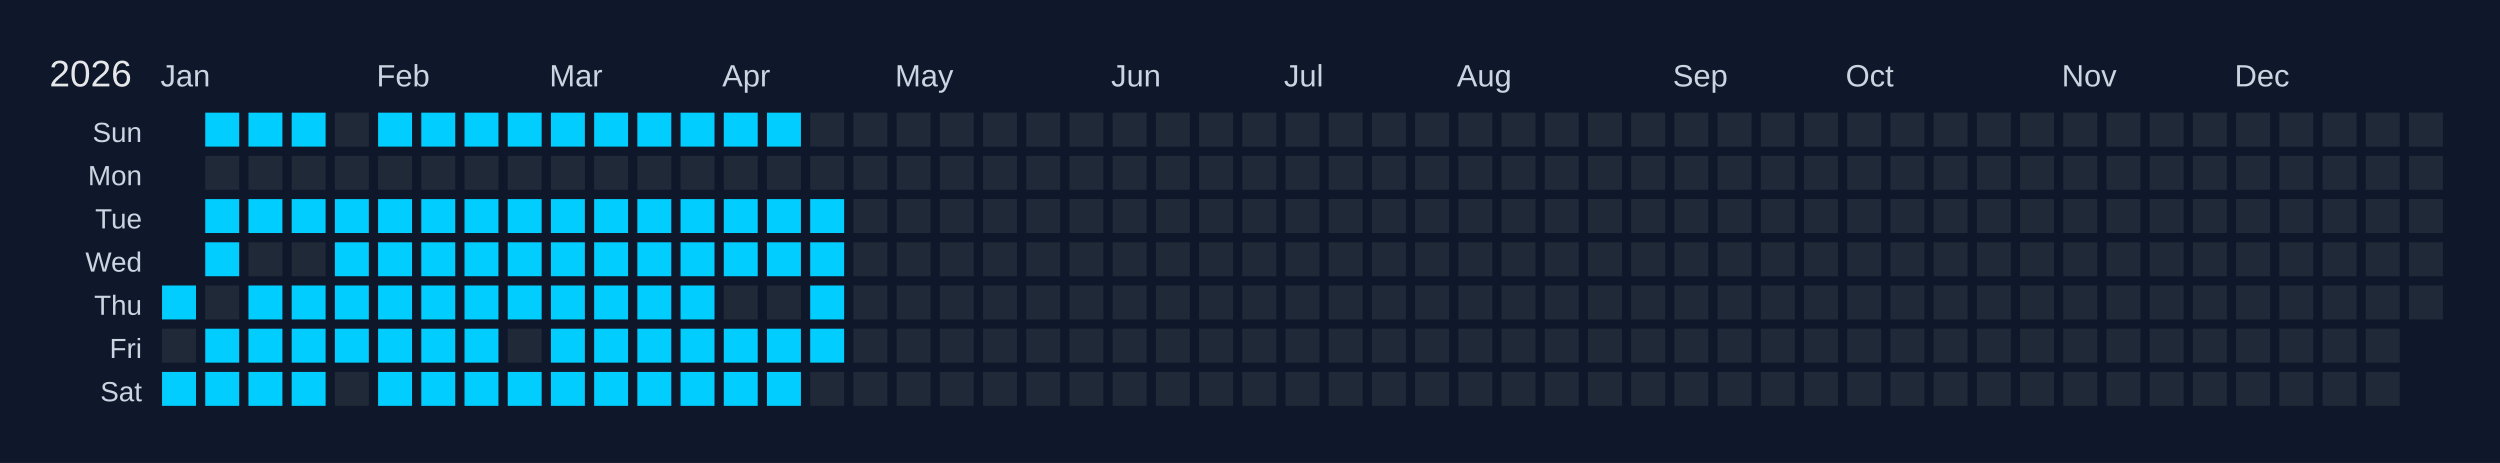
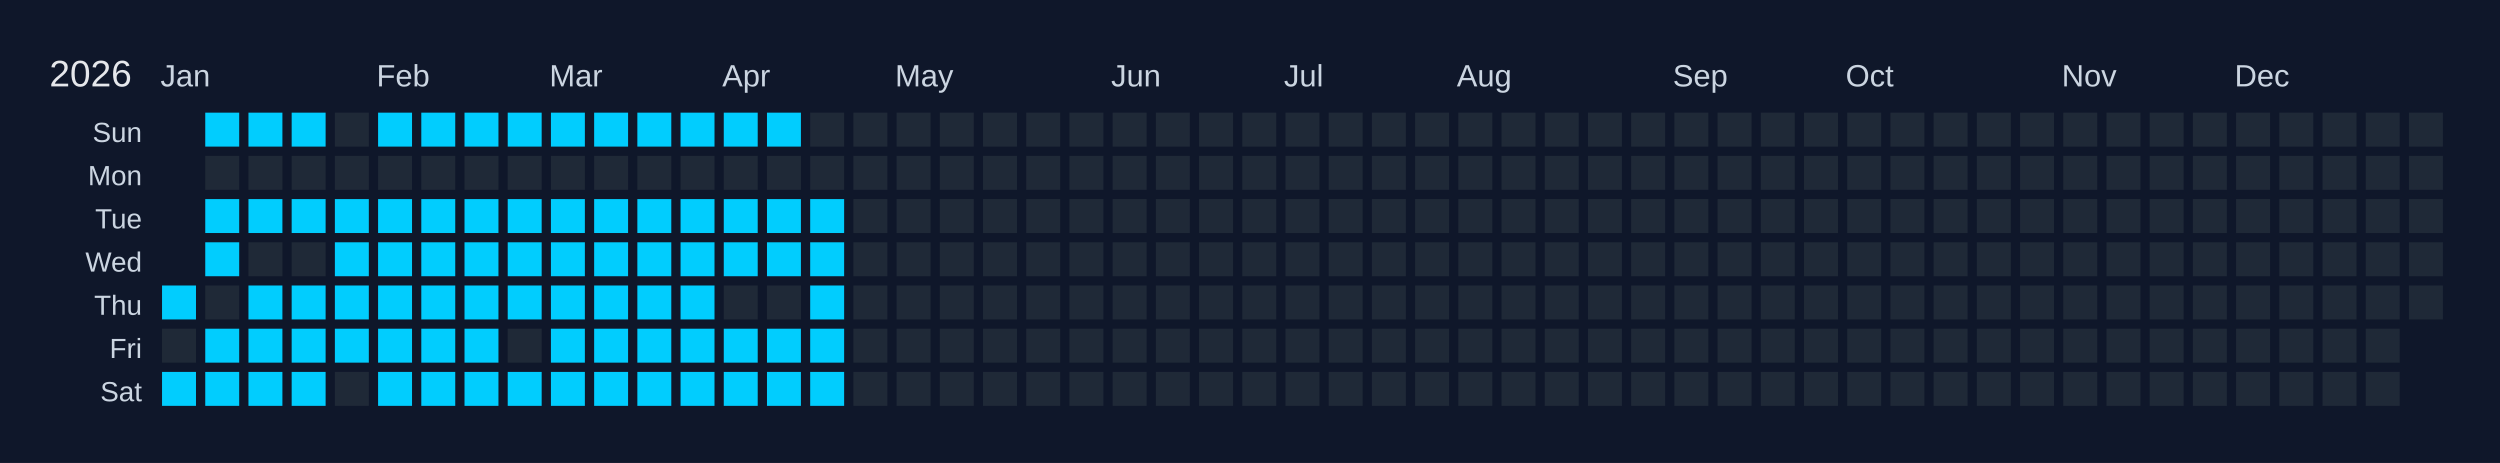
<svg xmlns="http://www.w3.org/2000/svg" width="810" height="150" viewBox="0 0 810 150">
  <rect width="810" height="150" fill="#0f172a" />
  <text x="16" y="28" font-size="12" fill="#e5e7eb" font-family="Arial, sans-serif">2026</text>
  <text x="52" y="28" font-size="10" fill="#cbd5e1" font-family="Arial, sans-serif">Jan</text>
  <text x="122" y="28" font-size="10" fill="#cbd5e1" font-family="Arial, sans-serif">Feb</text>
  <text x="178" y="28" font-size="10" fill="#cbd5e1" font-family="Arial, sans-serif">Mar</text>
  <text x="234" y="28" font-size="10" fill="#cbd5e1" font-family="Arial, sans-serif">Apr</text>
  <text x="290" y="28" font-size="10" fill="#cbd5e1" font-family="Arial, sans-serif">May</text>
  <text x="360" y="28" font-size="10" fill="#cbd5e1" font-family="Arial, sans-serif">Jun</text>
  <text x="416" y="28" font-size="10" fill="#cbd5e1" font-family="Arial, sans-serif">Jul</text>
  <text x="472" y="28" font-size="10" fill="#cbd5e1" font-family="Arial, sans-serif">Aug</text>
  <text x="542" y="28" font-size="10" fill="#cbd5e1" font-family="Arial, sans-serif">Sep</text>
  <text x="598" y="28" font-size="10" fill="#cbd5e1" font-family="Arial, sans-serif">Oct</text>
  <text x="668" y="28" font-size="10" fill="#cbd5e1" font-family="Arial, sans-serif">Nov</text>
  <text x="724" y="28" font-size="10" fill="#cbd5e1" font-family="Arial, sans-serif">Dec</text>
  <text x="46" y="46" font-size="9" fill="#cbd5e1" font-family="Arial, sans-serif" text-anchor="end">Sun</text>
  <text x="46" y="60" font-size="9" fill="#cbd5e1" font-family="Arial, sans-serif" text-anchor="end">Mon</text>
  <text x="46" y="74" font-size="9" fill="#cbd5e1" font-family="Arial, sans-serif" text-anchor="end">Tue</text>
  <text x="46" y="88" font-size="9" fill="#cbd5e1" font-family="Arial, sans-serif" text-anchor="end">Wed</text>
  <text x="46" y="102" font-size="9" fill="#cbd5e1" font-family="Arial, sans-serif" text-anchor="end">Thu</text>
  <text x="46" y="116" font-size="9" fill="#cbd5e1" font-family="Arial, sans-serif" text-anchor="end">Fri</text>
  <text x="46" y="130" font-size="9" fill="#cbd5e1" font-family="Arial, sans-serif" text-anchor="end">Sat</text>
  <g transform="translate(52,36)">
    <rect x="0" y="0" width="12" height="12" fill="#0f172a" stroke="#0f172a" stroke-width="1" />
    <rect x="0" y="14" width="12" height="12" fill="#0f172a" stroke="#0f172a" stroke-width="1" />
    <rect x="0" y="28" width="12" height="12" fill="#0f172a" stroke="#0f172a" stroke-width="1" />
    <rect x="0" y="42" width="12" height="12" fill="#0f172a" stroke="#0f172a" stroke-width="1" />
    <rect x="0" y="56" width="12" height="12" fill="#01cdfe" stroke="#0f172a" stroke-width="1" data-date="2026-01-01" />
    <rect x="0" y="70" width="12" height="12" fill="#1f2937" stroke="#0f172a" stroke-width="1" data-date="2026-01-02" />
    <rect x="0" y="84" width="12" height="12" fill="#01cdfe" stroke="#0f172a" stroke-width="1" data-date="2026-01-03" />
    <rect x="14" y="0" width="12" height="12" fill="#01cdfe" stroke="#0f172a" stroke-width="1" data-date="2026-01-04" />
    <rect x="14" y="14" width="12" height="12" fill="#1f2937" stroke="#0f172a" stroke-width="1" data-date="2026-01-05" />
    <rect x="14" y="28" width="12" height="12" fill="#01cdfe" stroke="#0f172a" stroke-width="1" data-date="2026-01-06" />
    <rect x="14" y="42" width="12" height="12" fill="#01cdfe" stroke="#0f172a" stroke-width="1" data-date="2026-01-07" />
    <rect x="14" y="56" width="12" height="12" fill="#1f2937" stroke="#0f172a" stroke-width="1" data-date="2026-01-08" />
    <rect x="14" y="70" width="12" height="12" fill="#01cdfe" stroke="#0f172a" stroke-width="1" data-date="2026-01-09" />
    <rect x="14" y="84" width="12" height="12" fill="#01cdfe" stroke="#0f172a" stroke-width="1" data-date="2026-01-10" />
    <rect x="28" y="0" width="12" height="12" fill="#01cdfe" stroke="#0f172a" stroke-width="1" data-date="2026-01-11" />
    <rect x="28" y="14" width="12" height="12" fill="#1f2937" stroke="#0f172a" stroke-width="1" data-date="2026-01-12" />
    <rect x="28" y="28" width="12" height="12" fill="#01cdfe" stroke="#0f172a" stroke-width="1" data-date="2026-01-13" />
    <rect x="28" y="42" width="12" height="12" fill="#1f2937" stroke="#0f172a" stroke-width="1" data-date="2026-01-14" />
    <rect x="28" y="56" width="12" height="12" fill="#01cdfe" stroke="#0f172a" stroke-width="1" data-date="2026-01-15" />
    <rect x="28" y="70" width="12" height="12" fill="#01cdfe" stroke="#0f172a" stroke-width="1" data-date="2026-01-16" />
    <rect x="28" y="84" width="12" height="12" fill="#01cdfe" stroke="#0f172a" stroke-width="1" data-date="2026-01-17" />
    <rect x="42" y="0" width="12" height="12" fill="#01cdfe" stroke="#0f172a" stroke-width="1" data-date="2026-01-18" />
    <rect x="42" y="14" width="12" height="12" fill="#1f2937" stroke="#0f172a" stroke-width="1" data-date="2026-01-19" />
    <rect x="42" y="28" width="12" height="12" fill="#01cdfe" stroke="#0f172a" stroke-width="1" data-date="2026-01-20" />
    <rect x="42" y="42" width="12" height="12" fill="#1f2937" stroke="#0f172a" stroke-width="1" data-date="2026-01-21" />
    <rect x="42" y="56" width="12" height="12" fill="#01cdfe" stroke="#0f172a" stroke-width="1" data-date="2026-01-22" />
    <rect x="42" y="70" width="12" height="12" fill="#01cdfe" stroke="#0f172a" stroke-width="1" data-date="2026-01-23" />
    <rect x="42" y="84" width="12" height="12" fill="#01cdfe" stroke="#0f172a" stroke-width="1" data-date="2026-01-24" />
    <rect x="56" y="0" width="12" height="12" fill="#1f2937" stroke="#0f172a" stroke-width="1" data-date="2026-01-25" />
    <rect x="56" y="14" width="12" height="12" fill="#1f2937" stroke="#0f172a" stroke-width="1" data-date="2026-01-26" />
    <rect x="56" y="28" width="12" height="12" fill="#01cdfe" stroke="#0f172a" stroke-width="1" data-date="2026-01-27" />
    <rect x="56" y="42" width="12" height="12" fill="#01cdfe" stroke="#0f172a" stroke-width="1" data-date="2026-01-28" />
    <rect x="56" y="56" width="12" height="12" fill="#01cdfe" stroke="#0f172a" stroke-width="1" data-date="2026-01-29" />
    <rect x="56" y="70" width="12" height="12" fill="#01cdfe" stroke="#0f172a" stroke-width="1" data-date="2026-01-30" />
    <rect x="56" y="84" width="12" height="12" fill="#1f2937" stroke="#0f172a" stroke-width="1" data-date="2026-01-31" />
    <rect x="70" y="0" width="12" height="12" fill="#01cdfe" stroke="#0f172a" stroke-width="1" data-date="2026-02-01" />
    <rect x="70" y="14" width="12" height="12" fill="#1f2937" stroke="#0f172a" stroke-width="1" data-date="2026-02-02" />
    <rect x="70" y="28" width="12" height="12" fill="#01cdfe" stroke="#0f172a" stroke-width="1" data-date="2026-02-03" />
    <rect x="70" y="42" width="12" height="12" fill="#01cdfe" stroke="#0f172a" stroke-width="1" data-date="2026-02-04" />
    <rect x="70" y="56" width="12" height="12" fill="#01cdfe" stroke="#0f172a" stroke-width="1" data-date="2026-02-05" />
    <rect x="70" y="70" width="12" height="12" fill="#01cdfe" stroke="#0f172a" stroke-width="1" data-date="2026-02-06" />
    <rect x="70" y="84" width="12" height="12" fill="#01cdfe" stroke="#0f172a" stroke-width="1" data-date="2026-02-07" />
    <rect x="84" y="0" width="12" height="12" fill="#01cdfe" stroke="#0f172a" stroke-width="1" data-date="2026-02-08" />
    <rect x="84" y="14" width="12" height="12" fill="#1f2937" stroke="#0f172a" stroke-width="1" data-date="2026-02-09" />
    <rect x="84" y="28" width="12" height="12" fill="#01cdfe" stroke="#0f172a" stroke-width="1" data-date="2026-02-10" />
    <rect x="84" y="42" width="12" height="12" fill="#01cdfe" stroke="#0f172a" stroke-width="1" data-date="2026-02-11" />
    <rect x="84" y="56" width="12" height="12" fill="#01cdfe" stroke="#0f172a" stroke-width="1" data-date="2026-02-12" />
    <rect x="84" y="70" width="12" height="12" fill="#01cdfe" stroke="#0f172a" stroke-width="1" data-date="2026-02-13" />
    <rect x="84" y="84" width="12" height="12" fill="#01cdfe" stroke="#0f172a" stroke-width="1" data-date="2026-02-14" />
    <rect x="98" y="0" width="12" height="12" fill="#01cdfe" stroke="#0f172a" stroke-width="1" data-date="2026-02-15" />
    <rect x="98" y="14" width="12" height="12" fill="#1f2937" stroke="#0f172a" stroke-width="1" data-date="2026-02-16" />
    <rect x="98" y="28" width="12" height="12" fill="#01cdfe" stroke="#0f172a" stroke-width="1" data-date="2026-02-17" />
    <rect x="98" y="42" width="12" height="12" fill="#01cdfe" stroke="#0f172a" stroke-width="1" data-date="2026-02-18" />
    <rect x="98" y="56" width="12" height="12" fill="#01cdfe" stroke="#0f172a" stroke-width="1" data-date="2026-02-19" />
    <rect x="98" y="70" width="12" height="12" fill="#01cdfe" stroke="#0f172a" stroke-width="1" data-date="2026-02-20" />
    <rect x="98" y="84" width="12" height="12" fill="#01cdfe" stroke="#0f172a" stroke-width="1" data-date="2026-02-21" />
    <rect x="112" y="0" width="12" height="12" fill="#01cdfe" stroke="#0f172a" stroke-width="1" data-date="2026-02-22" />
    <rect x="112" y="14" width="12" height="12" fill="#1f2937" stroke="#0f172a" stroke-width="1" data-date="2026-02-23" />
    <rect x="112" y="28" width="12" height="12" fill="#01cdfe" stroke="#0f172a" stroke-width="1" data-date="2026-02-24" />
    <rect x="112" y="42" width="12" height="12" fill="#01cdfe" stroke="#0f172a" stroke-width="1" data-date="2026-02-25" />
    <rect x="112" y="56" width="12" height="12" fill="#01cdfe" stroke="#0f172a" stroke-width="1" data-date="2026-02-26" />
    <rect x="112" y="70" width="12" height="12" fill="#1f2937" stroke="#0f172a" stroke-width="1" data-date="2026-02-27" />
    <rect x="112" y="84" width="12" height="12" fill="#01cdfe" stroke="#0f172a" stroke-width="1" data-date="2026-02-28" />
    <rect x="126" y="0" width="12" height="12" fill="#01cdfe" stroke="#0f172a" stroke-width="1" data-date="2026-03-01" />
    <rect x="126" y="14" width="12" height="12" fill="#1f2937" stroke="#0f172a" stroke-width="1" data-date="2026-03-02" />
    <rect x="126" y="28" width="12" height="12" fill="#01cdfe" stroke="#0f172a" stroke-width="1" data-date="2026-03-03" />
    <rect x="126" y="42" width="12" height="12" fill="#01cdfe" stroke="#0f172a" stroke-width="1" data-date="2026-03-04" />
    <rect x="126" y="56" width="12" height="12" fill="#01cdfe" stroke="#0f172a" stroke-width="1" data-date="2026-03-05" />
    <rect x="126" y="70" width="12" height="12" fill="#01cdfe" stroke="#0f172a" stroke-width="1" data-date="2026-03-06" />
    <rect x="126" y="84" width="12" height="12" fill="#01cdfe" stroke="#0f172a" stroke-width="1" data-date="2026-03-07" />
    <rect x="140" y="0" width="12" height="12" fill="#01cdfe" stroke="#0f172a" stroke-width="1" data-date="2026-03-08" />
    <rect x="140" y="14" width="12" height="12" fill="#1f2937" stroke="#0f172a" stroke-width="1" data-date="2026-03-09" />
    <rect x="140" y="28" width="12" height="12" fill="#01cdfe" stroke="#0f172a" stroke-width="1" data-date="2026-03-10" />
    <rect x="140" y="42" width="12" height="12" fill="#01cdfe" stroke="#0f172a" stroke-width="1" data-date="2026-03-11" />
    <rect x="140" y="56" width="12" height="12" fill="#01cdfe" stroke="#0f172a" stroke-width="1" data-date="2026-03-12" />
    <rect x="140" y="70" width="12" height="12" fill="#01cdfe" stroke="#0f172a" stroke-width="1" data-date="2026-03-13" />
    <rect x="140" y="84" width="12" height="12" fill="#01cdfe" stroke="#0f172a" stroke-width="1" data-date="2026-03-14" />
    <rect x="154" y="0" width="12" height="12" fill="#01cdfe" stroke="#0f172a" stroke-width="1" data-date="2026-03-15" />
    <rect x="154" y="14" width="12" height="12" fill="#1f2937" stroke="#0f172a" stroke-width="1" data-date="2026-03-16" />
    <rect x="154" y="28" width="12" height="12" fill="#01cdfe" stroke="#0f172a" stroke-width="1" data-date="2026-03-17" />
    <rect x="154" y="42" width="12" height="12" fill="#01cdfe" stroke="#0f172a" stroke-width="1" data-date="2026-03-18" />
    <rect x="154" y="56" width="12" height="12" fill="#01cdfe" stroke="#0f172a" stroke-width="1" data-date="2026-03-19" />
    <rect x="154" y="70" width="12" height="12" fill="#01cdfe" stroke="#0f172a" stroke-width="1" data-date="2026-03-20" />
    <rect x="154" y="84" width="12" height="12" fill="#01cdfe" stroke="#0f172a" stroke-width="1" data-date="2026-03-21" />
    <rect x="168" y="0" width="12" height="12" fill="#01cdfe" stroke="#0f172a" stroke-width="1" data-date="2026-03-22" />
    <rect x="168" y="14" width="12" height="12" fill="#1f2937" stroke="#0f172a" stroke-width="1" data-date="2026-03-23" />
    <rect x="168" y="28" width="12" height="12" fill="#01cdfe" stroke="#0f172a" stroke-width="1" data-date="2026-03-24" />
    <rect x="168" y="42" width="12" height="12" fill="#01cdfe" stroke="#0f172a" stroke-width="1" data-date="2026-03-25" />
    <rect x="168" y="56" width="12" height="12" fill="#01cdfe" stroke="#0f172a" stroke-width="1" data-date="2026-03-26" />
    <rect x="168" y="70" width="12" height="12" fill="#01cdfe" stroke="#0f172a" stroke-width="1" data-date="2026-03-27" />
    <rect x="168" y="84" width="12" height="12" fill="#01cdfe" stroke="#0f172a" stroke-width="1" data-date="2026-03-28" />
    <rect x="182" y="0" width="12" height="12" fill="#01cdfe" stroke="#0f172a" stroke-width="1" data-date="2026-03-29" />
    <rect x="182" y="14" width="12" height="12" fill="#1f2937" stroke="#0f172a" stroke-width="1" data-date="2026-03-30" />
    <rect x="182" y="28" width="12" height="12" fill="#01cdfe" stroke="#0f172a" stroke-width="1" data-date="2026-03-31" />
    <rect x="182" y="42" width="12" height="12" fill="#01cdfe" stroke="#0f172a" stroke-width="1" data-date="2026-04-01" />
    <rect x="182" y="56" width="12" height="12" fill="#1f2937" stroke="#0f172a" stroke-width="1" data-date="2026-04-02" />
    <rect x="182" y="70" width="12" height="12" fill="#01cdfe" stroke="#0f172a" stroke-width="1" data-date="2026-04-03" />
    <rect x="182" y="84" width="12" height="12" fill="#01cdfe" stroke="#0f172a" stroke-width="1" data-date="2026-04-04" />
    <rect x="196" y="0" width="12" height="12" fill="#01cdfe" stroke="#0f172a" stroke-width="1" data-date="2026-04-05" />
    <rect x="196" y="14" width="12" height="12" fill="#1f2937" stroke="#0f172a" stroke-width="1" data-date="2026-04-06" />
    <rect x="196" y="28" width="12" height="12" fill="#01cdfe" stroke="#0f172a" stroke-width="1" data-date="2026-04-07" />
    <rect x="196" y="42" width="12" height="12" fill="#01cdfe" stroke="#0f172a" stroke-width="1" data-date="2026-04-08" />
    <rect x="196" y="56" width="12" height="12" fill="#1f2937" stroke="#0f172a" stroke-width="1" data-date="2026-04-09" />
    <rect x="196" y="70" width="12" height="12" fill="#01cdfe" stroke="#0f172a" stroke-width="1" data-date="2026-04-10" />
    <rect x="196" y="84" width="12" height="12" fill="#01cdfe" stroke="#0f172a" stroke-width="1" data-date="2026-04-11" />
    <rect x="210" y="0" width="12" height="12" fill="#1f2937" stroke="#0f172a" stroke-width="1" data-date="2026-04-12" />
    <rect x="210" y="14" width="12" height="12" fill="#1f2937" stroke="#0f172a" stroke-width="1" data-date="2026-04-13" />
    <rect x="210" y="28" width="12" height="12" fill="#01cdfe" stroke="#0f172a" stroke-width="1" data-date="2026-04-14" />
    <rect x="210" y="42" width="12" height="12" fill="#01cdfe" stroke="#0f172a" stroke-width="1" data-date="2026-04-15" />
    <rect x="210" y="56" width="12" height="12" fill="#01cdfe" stroke="#0f172a" stroke-width="1" data-date="2026-04-16" />
    <rect x="210" y="70" width="12" height="12" fill="#01cdfe" stroke="#0f172a" stroke-width="1" data-date="2026-04-17" />
-     <rect x="210" y="84" width="12" height="12" fill="#1f2937" stroke="#0f172a" stroke-width="1" data-date="2026-04-18" />
+     <rect x="210" y="84" width="12" height="12" fill="#01cdfe" stroke="#0f172a" stroke-width="1" data-date="2026-04-18" />
    <rect x="224" y="0" width="12" height="12" fill="#1f2937" stroke="#0f172a" stroke-width="1" data-date="2026-04-19" />
    <rect x="224" y="14" width="12" height="12" fill="#1f2937" stroke="#0f172a" stroke-width="1" data-date="2026-04-20" />
    <rect x="224" y="28" width="12" height="12" fill="#1f2937" stroke="#0f172a" stroke-width="1" data-date="2026-04-21" />
    <rect x="224" y="42" width="12" height="12" fill="#1f2937" stroke="#0f172a" stroke-width="1" data-date="2026-04-22" />
    <rect x="224" y="56" width="12" height="12" fill="#1f2937" stroke="#0f172a" stroke-width="1" data-date="2026-04-23" />
    <rect x="224" y="70" width="12" height="12" fill="#1f2937" stroke="#0f172a" stroke-width="1" data-date="2026-04-24" />
    <rect x="224" y="84" width="12" height="12" fill="#1f2937" stroke="#0f172a" stroke-width="1" data-date="2026-04-25" />
    <rect x="238" y="0" width="12" height="12" fill="#1f2937" stroke="#0f172a" stroke-width="1" data-date="2026-04-26" />
    <rect x="238" y="14" width="12" height="12" fill="#1f2937" stroke="#0f172a" stroke-width="1" data-date="2026-04-27" />
    <rect x="238" y="28" width="12" height="12" fill="#1f2937" stroke="#0f172a" stroke-width="1" data-date="2026-04-28" />
    <rect x="238" y="42" width="12" height="12" fill="#1f2937" stroke="#0f172a" stroke-width="1" data-date="2026-04-29" />
    <rect x="238" y="56" width="12" height="12" fill="#1f2937" stroke="#0f172a" stroke-width="1" data-date="2026-04-30" />
    <rect x="238" y="70" width="12" height="12" fill="#1f2937" stroke="#0f172a" stroke-width="1" data-date="2026-05-01" />
    <rect x="238" y="84" width="12" height="12" fill="#1f2937" stroke="#0f172a" stroke-width="1" data-date="2026-05-02" />
    <rect x="252" y="0" width="12" height="12" fill="#1f2937" stroke="#0f172a" stroke-width="1" data-date="2026-05-03" />
    <rect x="252" y="14" width="12" height="12" fill="#1f2937" stroke="#0f172a" stroke-width="1" data-date="2026-05-04" />
    <rect x="252" y="28" width="12" height="12" fill="#1f2937" stroke="#0f172a" stroke-width="1" data-date="2026-05-05" />
    <rect x="252" y="42" width="12" height="12" fill="#1f2937" stroke="#0f172a" stroke-width="1" data-date="2026-05-06" />
    <rect x="252" y="56" width="12" height="12" fill="#1f2937" stroke="#0f172a" stroke-width="1" data-date="2026-05-07" />
    <rect x="252" y="70" width="12" height="12" fill="#1f2937" stroke="#0f172a" stroke-width="1" data-date="2026-05-08" />
    <rect x="252" y="84" width="12" height="12" fill="#1f2937" stroke="#0f172a" stroke-width="1" data-date="2026-05-09" />
    <rect x="266" y="0" width="12" height="12" fill="#1f2937" stroke="#0f172a" stroke-width="1" data-date="2026-05-10" />
    <rect x="266" y="14" width="12" height="12" fill="#1f2937" stroke="#0f172a" stroke-width="1" data-date="2026-05-11" />
    <rect x="266" y="28" width="12" height="12" fill="#1f2937" stroke="#0f172a" stroke-width="1" data-date="2026-05-12" />
    <rect x="266" y="42" width="12" height="12" fill="#1f2937" stroke="#0f172a" stroke-width="1" data-date="2026-05-13" />
    <rect x="266" y="56" width="12" height="12" fill="#1f2937" stroke="#0f172a" stroke-width="1" data-date="2026-05-14" />
    <rect x="266" y="70" width="12" height="12" fill="#1f2937" stroke="#0f172a" stroke-width="1" data-date="2026-05-15" />
    <rect x="266" y="84" width="12" height="12" fill="#1f2937" stroke="#0f172a" stroke-width="1" data-date="2026-05-16" />
    <rect x="280" y="0" width="12" height="12" fill="#1f2937" stroke="#0f172a" stroke-width="1" data-date="2026-05-17" />
    <rect x="280" y="14" width="12" height="12" fill="#1f2937" stroke="#0f172a" stroke-width="1" data-date="2026-05-18" />
    <rect x="280" y="28" width="12" height="12" fill="#1f2937" stroke="#0f172a" stroke-width="1" data-date="2026-05-19" />
    <rect x="280" y="42" width="12" height="12" fill="#1f2937" stroke="#0f172a" stroke-width="1" data-date="2026-05-20" />
    <rect x="280" y="56" width="12" height="12" fill="#1f2937" stroke="#0f172a" stroke-width="1" data-date="2026-05-21" />
    <rect x="280" y="70" width="12" height="12" fill="#1f2937" stroke="#0f172a" stroke-width="1" data-date="2026-05-22" />
    <rect x="280" y="84" width="12" height="12" fill="#1f2937" stroke="#0f172a" stroke-width="1" data-date="2026-05-23" />
    <rect x="294" y="0" width="12" height="12" fill="#1f2937" stroke="#0f172a" stroke-width="1" data-date="2026-05-24" />
    <rect x="294" y="14" width="12" height="12" fill="#1f2937" stroke="#0f172a" stroke-width="1" data-date="2026-05-25" />
    <rect x="294" y="28" width="12" height="12" fill="#1f2937" stroke="#0f172a" stroke-width="1" data-date="2026-05-26" />
    <rect x="294" y="42" width="12" height="12" fill="#1f2937" stroke="#0f172a" stroke-width="1" data-date="2026-05-27" />
    <rect x="294" y="56" width="12" height="12" fill="#1f2937" stroke="#0f172a" stroke-width="1" data-date="2026-05-28" />
    <rect x="294" y="70" width="12" height="12" fill="#1f2937" stroke="#0f172a" stroke-width="1" data-date="2026-05-29" />
    <rect x="294" y="84" width="12" height="12" fill="#1f2937" stroke="#0f172a" stroke-width="1" data-date="2026-05-30" />
    <rect x="308" y="0" width="12" height="12" fill="#1f2937" stroke="#0f172a" stroke-width="1" data-date="2026-05-31" />
    <rect x="308" y="14" width="12" height="12" fill="#1f2937" stroke="#0f172a" stroke-width="1" data-date="2026-06-01" />
    <rect x="308" y="28" width="12" height="12" fill="#1f2937" stroke="#0f172a" stroke-width="1" data-date="2026-06-02" />
    <rect x="308" y="42" width="12" height="12" fill="#1f2937" stroke="#0f172a" stroke-width="1" data-date="2026-06-03" />
    <rect x="308" y="56" width="12" height="12" fill="#1f2937" stroke="#0f172a" stroke-width="1" data-date="2026-06-04" />
    <rect x="308" y="70" width="12" height="12" fill="#1f2937" stroke="#0f172a" stroke-width="1" data-date="2026-06-05" />
    <rect x="308" y="84" width="12" height="12" fill="#1f2937" stroke="#0f172a" stroke-width="1" data-date="2026-06-06" />
    <rect x="322" y="0" width="12" height="12" fill="#1f2937" stroke="#0f172a" stroke-width="1" data-date="2026-06-07" />
    <rect x="322" y="14" width="12" height="12" fill="#1f2937" stroke="#0f172a" stroke-width="1" data-date="2026-06-08" />
    <rect x="322" y="28" width="12" height="12" fill="#1f2937" stroke="#0f172a" stroke-width="1" data-date="2026-06-09" />
    <rect x="322" y="42" width="12" height="12" fill="#1f2937" stroke="#0f172a" stroke-width="1" data-date="2026-06-10" />
    <rect x="322" y="56" width="12" height="12" fill="#1f2937" stroke="#0f172a" stroke-width="1" data-date="2026-06-11" />
    <rect x="322" y="70" width="12" height="12" fill="#1f2937" stroke="#0f172a" stroke-width="1" data-date="2026-06-12" />
    <rect x="322" y="84" width="12" height="12" fill="#1f2937" stroke="#0f172a" stroke-width="1" data-date="2026-06-13" />
    <rect x="336" y="0" width="12" height="12" fill="#1f2937" stroke="#0f172a" stroke-width="1" data-date="2026-06-14" />
    <rect x="336" y="14" width="12" height="12" fill="#1f2937" stroke="#0f172a" stroke-width="1" data-date="2026-06-15" />
    <rect x="336" y="28" width="12" height="12" fill="#1f2937" stroke="#0f172a" stroke-width="1" data-date="2026-06-16" />
    <rect x="336" y="42" width="12" height="12" fill="#1f2937" stroke="#0f172a" stroke-width="1" data-date="2026-06-17" />
    <rect x="336" y="56" width="12" height="12" fill="#1f2937" stroke="#0f172a" stroke-width="1" data-date="2026-06-18" />
    <rect x="336" y="70" width="12" height="12" fill="#1f2937" stroke="#0f172a" stroke-width="1" data-date="2026-06-19" />
    <rect x="336" y="84" width="12" height="12" fill="#1f2937" stroke="#0f172a" stroke-width="1" data-date="2026-06-20" />
    <rect x="350" y="0" width="12" height="12" fill="#1f2937" stroke="#0f172a" stroke-width="1" data-date="2026-06-21" />
    <rect x="350" y="14" width="12" height="12" fill="#1f2937" stroke="#0f172a" stroke-width="1" data-date="2026-06-22" />
    <rect x="350" y="28" width="12" height="12" fill="#1f2937" stroke="#0f172a" stroke-width="1" data-date="2026-06-23" />
    <rect x="350" y="42" width="12" height="12" fill="#1f2937" stroke="#0f172a" stroke-width="1" data-date="2026-06-24" />
    <rect x="350" y="56" width="12" height="12" fill="#1f2937" stroke="#0f172a" stroke-width="1" data-date="2026-06-25" />
    <rect x="350" y="70" width="12" height="12" fill="#1f2937" stroke="#0f172a" stroke-width="1" data-date="2026-06-26" />
    <rect x="350" y="84" width="12" height="12" fill="#1f2937" stroke="#0f172a" stroke-width="1" data-date="2026-06-27" />
    <rect x="364" y="0" width="12" height="12" fill="#1f2937" stroke="#0f172a" stroke-width="1" data-date="2026-06-28" />
    <rect x="364" y="14" width="12" height="12" fill="#1f2937" stroke="#0f172a" stroke-width="1" data-date="2026-06-29" />
    <rect x="364" y="28" width="12" height="12" fill="#1f2937" stroke="#0f172a" stroke-width="1" data-date="2026-06-30" />
    <rect x="364" y="42" width="12" height="12" fill="#1f2937" stroke="#0f172a" stroke-width="1" data-date="2026-07-01" />
    <rect x="364" y="56" width="12" height="12" fill="#1f2937" stroke="#0f172a" stroke-width="1" data-date="2026-07-02" />
    <rect x="364" y="70" width="12" height="12" fill="#1f2937" stroke="#0f172a" stroke-width="1" data-date="2026-07-03" />
    <rect x="364" y="84" width="12" height="12" fill="#1f2937" stroke="#0f172a" stroke-width="1" data-date="2026-07-04" />
    <rect x="378" y="0" width="12" height="12" fill="#1f2937" stroke="#0f172a" stroke-width="1" data-date="2026-07-05" />
    <rect x="378" y="14" width="12" height="12" fill="#1f2937" stroke="#0f172a" stroke-width="1" data-date="2026-07-06" />
    <rect x="378" y="28" width="12" height="12" fill="#1f2937" stroke="#0f172a" stroke-width="1" data-date="2026-07-07" />
    <rect x="378" y="42" width="12" height="12" fill="#1f2937" stroke="#0f172a" stroke-width="1" data-date="2026-07-08" />
    <rect x="378" y="56" width="12" height="12" fill="#1f2937" stroke="#0f172a" stroke-width="1" data-date="2026-07-09" />
    <rect x="378" y="70" width="12" height="12" fill="#1f2937" stroke="#0f172a" stroke-width="1" data-date="2026-07-10" />
    <rect x="378" y="84" width="12" height="12" fill="#1f2937" stroke="#0f172a" stroke-width="1" data-date="2026-07-11" />
    <rect x="392" y="0" width="12" height="12" fill="#1f2937" stroke="#0f172a" stroke-width="1" data-date="2026-07-12" />
    <rect x="392" y="14" width="12" height="12" fill="#1f2937" stroke="#0f172a" stroke-width="1" data-date="2026-07-13" />
    <rect x="392" y="28" width="12" height="12" fill="#1f2937" stroke="#0f172a" stroke-width="1" data-date="2026-07-14" />
    <rect x="392" y="42" width="12" height="12" fill="#1f2937" stroke="#0f172a" stroke-width="1" data-date="2026-07-15" />
    <rect x="392" y="56" width="12" height="12" fill="#1f2937" stroke="#0f172a" stroke-width="1" data-date="2026-07-16" />
    <rect x="392" y="70" width="12" height="12" fill="#1f2937" stroke="#0f172a" stroke-width="1" data-date="2026-07-17" />
    <rect x="392" y="84" width="12" height="12" fill="#1f2937" stroke="#0f172a" stroke-width="1" data-date="2026-07-18" />
    <rect x="406" y="0" width="12" height="12" fill="#1f2937" stroke="#0f172a" stroke-width="1" data-date="2026-07-19" />
    <rect x="406" y="14" width="12" height="12" fill="#1f2937" stroke="#0f172a" stroke-width="1" data-date="2026-07-20" />
    <rect x="406" y="28" width="12" height="12" fill="#1f2937" stroke="#0f172a" stroke-width="1" data-date="2026-07-21" />
    <rect x="406" y="42" width="12" height="12" fill="#1f2937" stroke="#0f172a" stroke-width="1" data-date="2026-07-22" />
    <rect x="406" y="56" width="12" height="12" fill="#1f2937" stroke="#0f172a" stroke-width="1" data-date="2026-07-23" />
    <rect x="406" y="70" width="12" height="12" fill="#1f2937" stroke="#0f172a" stroke-width="1" data-date="2026-07-24" />
    <rect x="406" y="84" width="12" height="12" fill="#1f2937" stroke="#0f172a" stroke-width="1" data-date="2026-07-25" />
    <rect x="420" y="0" width="12" height="12" fill="#1f2937" stroke="#0f172a" stroke-width="1" data-date="2026-07-26" />
    <rect x="420" y="14" width="12" height="12" fill="#1f2937" stroke="#0f172a" stroke-width="1" data-date="2026-07-27" />
    <rect x="420" y="28" width="12" height="12" fill="#1f2937" stroke="#0f172a" stroke-width="1" data-date="2026-07-28" />
    <rect x="420" y="42" width="12" height="12" fill="#1f2937" stroke="#0f172a" stroke-width="1" data-date="2026-07-29" />
    <rect x="420" y="56" width="12" height="12" fill="#1f2937" stroke="#0f172a" stroke-width="1" data-date="2026-07-30" />
    <rect x="420" y="70" width="12" height="12" fill="#1f2937" stroke="#0f172a" stroke-width="1" data-date="2026-07-31" />
    <rect x="420" y="84" width="12" height="12" fill="#1f2937" stroke="#0f172a" stroke-width="1" data-date="2026-08-01" />
    <rect x="434" y="0" width="12" height="12" fill="#1f2937" stroke="#0f172a" stroke-width="1" data-date="2026-08-02" />
    <rect x="434" y="14" width="12" height="12" fill="#1f2937" stroke="#0f172a" stroke-width="1" data-date="2026-08-03" />
    <rect x="434" y="28" width="12" height="12" fill="#1f2937" stroke="#0f172a" stroke-width="1" data-date="2026-08-04" />
    <rect x="434" y="42" width="12" height="12" fill="#1f2937" stroke="#0f172a" stroke-width="1" data-date="2026-08-05" />
    <rect x="434" y="56" width="12" height="12" fill="#1f2937" stroke="#0f172a" stroke-width="1" data-date="2026-08-06" />
    <rect x="434" y="70" width="12" height="12" fill="#1f2937" stroke="#0f172a" stroke-width="1" data-date="2026-08-07" />
    <rect x="434" y="84" width="12" height="12" fill="#1f2937" stroke="#0f172a" stroke-width="1" data-date="2026-08-08" />
    <rect x="448" y="0" width="12" height="12" fill="#1f2937" stroke="#0f172a" stroke-width="1" data-date="2026-08-09" />
    <rect x="448" y="14" width="12" height="12" fill="#1f2937" stroke="#0f172a" stroke-width="1" data-date="2026-08-10" />
    <rect x="448" y="28" width="12" height="12" fill="#1f2937" stroke="#0f172a" stroke-width="1" data-date="2026-08-11" />
    <rect x="448" y="42" width="12" height="12" fill="#1f2937" stroke="#0f172a" stroke-width="1" data-date="2026-08-12" />
    <rect x="448" y="56" width="12" height="12" fill="#1f2937" stroke="#0f172a" stroke-width="1" data-date="2026-08-13" />
    <rect x="448" y="70" width="12" height="12" fill="#1f2937" stroke="#0f172a" stroke-width="1" data-date="2026-08-14" />
    <rect x="448" y="84" width="12" height="12" fill="#1f2937" stroke="#0f172a" stroke-width="1" data-date="2026-08-15" />
    <rect x="462" y="0" width="12" height="12" fill="#1f2937" stroke="#0f172a" stroke-width="1" data-date="2026-08-16" />
    <rect x="462" y="14" width="12" height="12" fill="#1f2937" stroke="#0f172a" stroke-width="1" data-date="2026-08-17" />
    <rect x="462" y="28" width="12" height="12" fill="#1f2937" stroke="#0f172a" stroke-width="1" data-date="2026-08-18" />
    <rect x="462" y="42" width="12" height="12" fill="#1f2937" stroke="#0f172a" stroke-width="1" data-date="2026-08-19" />
    <rect x="462" y="56" width="12" height="12" fill="#1f2937" stroke="#0f172a" stroke-width="1" data-date="2026-08-20" />
    <rect x="462" y="70" width="12" height="12" fill="#1f2937" stroke="#0f172a" stroke-width="1" data-date="2026-08-21" />
    <rect x="462" y="84" width="12" height="12" fill="#1f2937" stroke="#0f172a" stroke-width="1" data-date="2026-08-22" />
    <rect x="476" y="0" width="12" height="12" fill="#1f2937" stroke="#0f172a" stroke-width="1" data-date="2026-08-23" />
    <rect x="476" y="14" width="12" height="12" fill="#1f2937" stroke="#0f172a" stroke-width="1" data-date="2026-08-24" />
    <rect x="476" y="28" width="12" height="12" fill="#1f2937" stroke="#0f172a" stroke-width="1" data-date="2026-08-25" />
    <rect x="476" y="42" width="12" height="12" fill="#1f2937" stroke="#0f172a" stroke-width="1" data-date="2026-08-26" />
    <rect x="476" y="56" width="12" height="12" fill="#1f2937" stroke="#0f172a" stroke-width="1" data-date="2026-08-27" />
    <rect x="476" y="70" width="12" height="12" fill="#1f2937" stroke="#0f172a" stroke-width="1" data-date="2026-08-28" />
    <rect x="476" y="84" width="12" height="12" fill="#1f2937" stroke="#0f172a" stroke-width="1" data-date="2026-08-29" />
    <rect x="490" y="0" width="12" height="12" fill="#1f2937" stroke="#0f172a" stroke-width="1" data-date="2026-08-30" />
    <rect x="490" y="14" width="12" height="12" fill="#1f2937" stroke="#0f172a" stroke-width="1" data-date="2026-08-31" />
    <rect x="490" y="28" width="12" height="12" fill="#1f2937" stroke="#0f172a" stroke-width="1" data-date="2026-09-01" />
    <rect x="490" y="42" width="12" height="12" fill="#1f2937" stroke="#0f172a" stroke-width="1" data-date="2026-09-02" />
    <rect x="490" y="56" width="12" height="12" fill="#1f2937" stroke="#0f172a" stroke-width="1" data-date="2026-09-03" />
    <rect x="490" y="70" width="12" height="12" fill="#1f2937" stroke="#0f172a" stroke-width="1" data-date="2026-09-04" />
    <rect x="490" y="84" width="12" height="12" fill="#1f2937" stroke="#0f172a" stroke-width="1" data-date="2026-09-05" />
    <rect x="504" y="0" width="12" height="12" fill="#1f2937" stroke="#0f172a" stroke-width="1" data-date="2026-09-06" />
    <rect x="504" y="14" width="12" height="12" fill="#1f2937" stroke="#0f172a" stroke-width="1" data-date="2026-09-07" />
    <rect x="504" y="28" width="12" height="12" fill="#1f2937" stroke="#0f172a" stroke-width="1" data-date="2026-09-08" />
    <rect x="504" y="42" width="12" height="12" fill="#1f2937" stroke="#0f172a" stroke-width="1" data-date="2026-09-09" />
    <rect x="504" y="56" width="12" height="12" fill="#1f2937" stroke="#0f172a" stroke-width="1" data-date="2026-09-10" />
    <rect x="504" y="70" width="12" height="12" fill="#1f2937" stroke="#0f172a" stroke-width="1" data-date="2026-09-11" />
    <rect x="504" y="84" width="12" height="12" fill="#1f2937" stroke="#0f172a" stroke-width="1" data-date="2026-09-12" />
    <rect x="518" y="0" width="12" height="12" fill="#1f2937" stroke="#0f172a" stroke-width="1" data-date="2026-09-13" />
    <rect x="518" y="14" width="12" height="12" fill="#1f2937" stroke="#0f172a" stroke-width="1" data-date="2026-09-14" />
    <rect x="518" y="28" width="12" height="12" fill="#1f2937" stroke="#0f172a" stroke-width="1" data-date="2026-09-15" />
    <rect x="518" y="42" width="12" height="12" fill="#1f2937" stroke="#0f172a" stroke-width="1" data-date="2026-09-16" />
    <rect x="518" y="56" width="12" height="12" fill="#1f2937" stroke="#0f172a" stroke-width="1" data-date="2026-09-17" />
    <rect x="518" y="70" width="12" height="12" fill="#1f2937" stroke="#0f172a" stroke-width="1" data-date="2026-09-18" />
    <rect x="518" y="84" width="12" height="12" fill="#1f2937" stroke="#0f172a" stroke-width="1" data-date="2026-09-19" />
    <rect x="532" y="0" width="12" height="12" fill="#1f2937" stroke="#0f172a" stroke-width="1" data-date="2026-09-20" />
    <rect x="532" y="14" width="12" height="12" fill="#1f2937" stroke="#0f172a" stroke-width="1" data-date="2026-09-21" />
    <rect x="532" y="28" width="12" height="12" fill="#1f2937" stroke="#0f172a" stroke-width="1" data-date="2026-09-22" />
    <rect x="532" y="42" width="12" height="12" fill="#1f2937" stroke="#0f172a" stroke-width="1" data-date="2026-09-23" />
    <rect x="532" y="56" width="12" height="12" fill="#1f2937" stroke="#0f172a" stroke-width="1" data-date="2026-09-24" />
    <rect x="532" y="70" width="12" height="12" fill="#1f2937" stroke="#0f172a" stroke-width="1" data-date="2026-09-25" />
    <rect x="532" y="84" width="12" height="12" fill="#1f2937" stroke="#0f172a" stroke-width="1" data-date="2026-09-26" />
    <rect x="546" y="0" width="12" height="12" fill="#1f2937" stroke="#0f172a" stroke-width="1" data-date="2026-09-27" />
    <rect x="546" y="14" width="12" height="12" fill="#1f2937" stroke="#0f172a" stroke-width="1" data-date="2026-09-28" />
    <rect x="546" y="28" width="12" height="12" fill="#1f2937" stroke="#0f172a" stroke-width="1" data-date="2026-09-29" />
    <rect x="546" y="42" width="12" height="12" fill="#1f2937" stroke="#0f172a" stroke-width="1" data-date="2026-09-30" />
    <rect x="546" y="56" width="12" height="12" fill="#1f2937" stroke="#0f172a" stroke-width="1" data-date="2026-10-01" />
    <rect x="546" y="70" width="12" height="12" fill="#1f2937" stroke="#0f172a" stroke-width="1" data-date="2026-10-02" />
    <rect x="546" y="84" width="12" height="12" fill="#1f2937" stroke="#0f172a" stroke-width="1" data-date="2026-10-03" />
    <rect x="560" y="0" width="12" height="12" fill="#1f2937" stroke="#0f172a" stroke-width="1" data-date="2026-10-04" />
    <rect x="560" y="14" width="12" height="12" fill="#1f2937" stroke="#0f172a" stroke-width="1" data-date="2026-10-05" />
    <rect x="560" y="28" width="12" height="12" fill="#1f2937" stroke="#0f172a" stroke-width="1" data-date="2026-10-06" />
    <rect x="560" y="42" width="12" height="12" fill="#1f2937" stroke="#0f172a" stroke-width="1" data-date="2026-10-07" />
    <rect x="560" y="56" width="12" height="12" fill="#1f2937" stroke="#0f172a" stroke-width="1" data-date="2026-10-08" />
    <rect x="560" y="70" width="12" height="12" fill="#1f2937" stroke="#0f172a" stroke-width="1" data-date="2026-10-09" />
    <rect x="560" y="84" width="12" height="12" fill="#1f2937" stroke="#0f172a" stroke-width="1" data-date="2026-10-10" />
    <rect x="574" y="0" width="12" height="12" fill="#1f2937" stroke="#0f172a" stroke-width="1" data-date="2026-10-11" />
    <rect x="574" y="14" width="12" height="12" fill="#1f2937" stroke="#0f172a" stroke-width="1" data-date="2026-10-12" />
    <rect x="574" y="28" width="12" height="12" fill="#1f2937" stroke="#0f172a" stroke-width="1" data-date="2026-10-13" />
    <rect x="574" y="42" width="12" height="12" fill="#1f2937" stroke="#0f172a" stroke-width="1" data-date="2026-10-14" />
    <rect x="574" y="56" width="12" height="12" fill="#1f2937" stroke="#0f172a" stroke-width="1" data-date="2026-10-15" />
    <rect x="574" y="70" width="12" height="12" fill="#1f2937" stroke="#0f172a" stroke-width="1" data-date="2026-10-16" />
    <rect x="574" y="84" width="12" height="12" fill="#1f2937" stroke="#0f172a" stroke-width="1" data-date="2026-10-17" />
    <rect x="588" y="0" width="12" height="12" fill="#1f2937" stroke="#0f172a" stroke-width="1" data-date="2026-10-18" />
    <rect x="588" y="14" width="12" height="12" fill="#1f2937" stroke="#0f172a" stroke-width="1" data-date="2026-10-19" />
    <rect x="588" y="28" width="12" height="12" fill="#1f2937" stroke="#0f172a" stroke-width="1" data-date="2026-10-20" />
    <rect x="588" y="42" width="12" height="12" fill="#1f2937" stroke="#0f172a" stroke-width="1" data-date="2026-10-21" />
    <rect x="588" y="56" width="12" height="12" fill="#1f2937" stroke="#0f172a" stroke-width="1" data-date="2026-10-22" />
    <rect x="588" y="70" width="12" height="12" fill="#1f2937" stroke="#0f172a" stroke-width="1" data-date="2026-10-23" />
    <rect x="588" y="84" width="12" height="12" fill="#1f2937" stroke="#0f172a" stroke-width="1" data-date="2026-10-24" />
    <rect x="602" y="0" width="12" height="12" fill="#1f2937" stroke="#0f172a" stroke-width="1" data-date="2026-10-25" />
    <rect x="602" y="14" width="12" height="12" fill="#1f2937" stroke="#0f172a" stroke-width="1" data-date="2026-10-26" />
    <rect x="602" y="28" width="12" height="12" fill="#1f2937" stroke="#0f172a" stroke-width="1" data-date="2026-10-27" />
    <rect x="602" y="42" width="12" height="12" fill="#1f2937" stroke="#0f172a" stroke-width="1" data-date="2026-10-28" />
    <rect x="602" y="56" width="12" height="12" fill="#1f2937" stroke="#0f172a" stroke-width="1" data-date="2026-10-29" />
    <rect x="602" y="70" width="12" height="12" fill="#1f2937" stroke="#0f172a" stroke-width="1" data-date="2026-10-30" />
    <rect x="602" y="84" width="12" height="12" fill="#1f2937" stroke="#0f172a" stroke-width="1" data-date="2026-10-31" />
    <rect x="616" y="0" width="12" height="12" fill="#1f2937" stroke="#0f172a" stroke-width="1" data-date="2026-11-01" />
    <rect x="616" y="14" width="12" height="12" fill="#1f2937" stroke="#0f172a" stroke-width="1" data-date="2026-11-02" />
    <rect x="616" y="28" width="12" height="12" fill="#1f2937" stroke="#0f172a" stroke-width="1" data-date="2026-11-03" />
    <rect x="616" y="42" width="12" height="12" fill="#1f2937" stroke="#0f172a" stroke-width="1" data-date="2026-11-04" />
    <rect x="616" y="56" width="12" height="12" fill="#1f2937" stroke="#0f172a" stroke-width="1" data-date="2026-11-05" />
    <rect x="616" y="70" width="12" height="12" fill="#1f2937" stroke="#0f172a" stroke-width="1" data-date="2026-11-06" />
    <rect x="616" y="84" width="12" height="12" fill="#1f2937" stroke="#0f172a" stroke-width="1" data-date="2026-11-07" />
    <rect x="630" y="0" width="12" height="12" fill="#1f2937" stroke="#0f172a" stroke-width="1" data-date="2026-11-08" />
    <rect x="630" y="14" width="12" height="12" fill="#1f2937" stroke="#0f172a" stroke-width="1" data-date="2026-11-09" />
    <rect x="630" y="28" width="12" height="12" fill="#1f2937" stroke="#0f172a" stroke-width="1" data-date="2026-11-10" />
    <rect x="630" y="42" width="12" height="12" fill="#1f2937" stroke="#0f172a" stroke-width="1" data-date="2026-11-11" />
    <rect x="630" y="56" width="12" height="12" fill="#1f2937" stroke="#0f172a" stroke-width="1" data-date="2026-11-12" />
    <rect x="630" y="70" width="12" height="12" fill="#1f2937" stroke="#0f172a" stroke-width="1" data-date="2026-11-13" />
    <rect x="630" y="84" width="12" height="12" fill="#1f2937" stroke="#0f172a" stroke-width="1" data-date="2026-11-14" />
    <rect x="644" y="0" width="12" height="12" fill="#1f2937" stroke="#0f172a" stroke-width="1" data-date="2026-11-15" />
    <rect x="644" y="14" width="12" height="12" fill="#1f2937" stroke="#0f172a" stroke-width="1" data-date="2026-11-16" />
    <rect x="644" y="28" width="12" height="12" fill="#1f2937" stroke="#0f172a" stroke-width="1" data-date="2026-11-17" />
    <rect x="644" y="42" width="12" height="12" fill="#1f2937" stroke="#0f172a" stroke-width="1" data-date="2026-11-18" />
    <rect x="644" y="56" width="12" height="12" fill="#1f2937" stroke="#0f172a" stroke-width="1" data-date="2026-11-19" />
    <rect x="644" y="70" width="12" height="12" fill="#1f2937" stroke="#0f172a" stroke-width="1" data-date="2026-11-20" />
    <rect x="644" y="84" width="12" height="12" fill="#1f2937" stroke="#0f172a" stroke-width="1" data-date="2026-11-21" />
    <rect x="658" y="0" width="12" height="12" fill="#1f2937" stroke="#0f172a" stroke-width="1" data-date="2026-11-22" />
    <rect x="658" y="14" width="12" height="12" fill="#1f2937" stroke="#0f172a" stroke-width="1" data-date="2026-11-23" />
    <rect x="658" y="28" width="12" height="12" fill="#1f2937" stroke="#0f172a" stroke-width="1" data-date="2026-11-24" />
    <rect x="658" y="42" width="12" height="12" fill="#1f2937" stroke="#0f172a" stroke-width="1" data-date="2026-11-25" />
    <rect x="658" y="56" width="12" height="12" fill="#1f2937" stroke="#0f172a" stroke-width="1" data-date="2026-11-26" />
    <rect x="658" y="70" width="12" height="12" fill="#1f2937" stroke="#0f172a" stroke-width="1" data-date="2026-11-27" />
    <rect x="658" y="84" width="12" height="12" fill="#1f2937" stroke="#0f172a" stroke-width="1" data-date="2026-11-28" />
    <rect x="672" y="0" width="12" height="12" fill="#1f2937" stroke="#0f172a" stroke-width="1" data-date="2026-11-29" />
    <rect x="672" y="14" width="12" height="12" fill="#1f2937" stroke="#0f172a" stroke-width="1" data-date="2026-11-30" />
    <rect x="672" y="28" width="12" height="12" fill="#1f2937" stroke="#0f172a" stroke-width="1" data-date="2026-12-01" />
    <rect x="672" y="42" width="12" height="12" fill="#1f2937" stroke="#0f172a" stroke-width="1" data-date="2026-12-02" />
    <rect x="672" y="56" width="12" height="12" fill="#1f2937" stroke="#0f172a" stroke-width="1" data-date="2026-12-03" />
    <rect x="672" y="70" width="12" height="12" fill="#1f2937" stroke="#0f172a" stroke-width="1" data-date="2026-12-04" />
    <rect x="672" y="84" width="12" height="12" fill="#1f2937" stroke="#0f172a" stroke-width="1" data-date="2026-12-05" />
    <rect x="686" y="0" width="12" height="12" fill="#1f2937" stroke="#0f172a" stroke-width="1" data-date="2026-12-06" />
    <rect x="686" y="14" width="12" height="12" fill="#1f2937" stroke="#0f172a" stroke-width="1" data-date="2026-12-07" />
    <rect x="686" y="28" width="12" height="12" fill="#1f2937" stroke="#0f172a" stroke-width="1" data-date="2026-12-08" />
    <rect x="686" y="42" width="12" height="12" fill="#1f2937" stroke="#0f172a" stroke-width="1" data-date="2026-12-09" />
    <rect x="686" y="56" width="12" height="12" fill="#1f2937" stroke="#0f172a" stroke-width="1" data-date="2026-12-10" />
    <rect x="686" y="70" width="12" height="12" fill="#1f2937" stroke="#0f172a" stroke-width="1" data-date="2026-12-11" />
    <rect x="686" y="84" width="12" height="12" fill="#1f2937" stroke="#0f172a" stroke-width="1" data-date="2026-12-12" />
    <rect x="700" y="0" width="12" height="12" fill="#1f2937" stroke="#0f172a" stroke-width="1" data-date="2026-12-13" />
    <rect x="700" y="14" width="12" height="12" fill="#1f2937" stroke="#0f172a" stroke-width="1" data-date="2026-12-14" />
    <rect x="700" y="28" width="12" height="12" fill="#1f2937" stroke="#0f172a" stroke-width="1" data-date="2026-12-15" />
    <rect x="700" y="42" width="12" height="12" fill="#1f2937" stroke="#0f172a" stroke-width="1" data-date="2026-12-16" />
    <rect x="700" y="56" width="12" height="12" fill="#1f2937" stroke="#0f172a" stroke-width="1" data-date="2026-12-17" />
    <rect x="700" y="70" width="12" height="12" fill="#1f2937" stroke="#0f172a" stroke-width="1" data-date="2026-12-18" />
    <rect x="700" y="84" width="12" height="12" fill="#1f2937" stroke="#0f172a" stroke-width="1" data-date="2026-12-19" />
    <rect x="714" y="0" width="12" height="12" fill="#1f2937" stroke="#0f172a" stroke-width="1" data-date="2026-12-20" />
    <rect x="714" y="14" width="12" height="12" fill="#1f2937" stroke="#0f172a" stroke-width="1" data-date="2026-12-21" />
    <rect x="714" y="28" width="12" height="12" fill="#1f2937" stroke="#0f172a" stroke-width="1" data-date="2026-12-22" />
    <rect x="714" y="42" width="12" height="12" fill="#1f2937" stroke="#0f172a" stroke-width="1" data-date="2026-12-23" />
    <rect x="714" y="56" width="12" height="12" fill="#1f2937" stroke="#0f172a" stroke-width="1" data-date="2026-12-24" />
    <rect x="714" y="70" width="12" height="12" fill="#1f2937" stroke="#0f172a" stroke-width="1" data-date="2026-12-25" />
    <rect x="714" y="84" width="12" height="12" fill="#1f2937" stroke="#0f172a" stroke-width="1" data-date="2026-12-26" />
    <rect x="728" y="0" width="12" height="12" fill="#1f2937" stroke="#0f172a" stroke-width="1" data-date="2026-12-27" />
    <rect x="728" y="14" width="12" height="12" fill="#1f2937" stroke="#0f172a" stroke-width="1" data-date="2026-12-28" />
    <rect x="728" y="28" width="12" height="12" fill="#1f2937" stroke="#0f172a" stroke-width="1" data-date="2026-12-29" />
    <rect x="728" y="42" width="12" height="12" fill="#1f2937" stroke="#0f172a" stroke-width="1" data-date="2026-12-30" />
    <rect x="728" y="56" width="12" height="12" fill="#1f2937" stroke="#0f172a" stroke-width="1" data-date="2026-12-31" />
    <rect x="728" y="70" width="12" height="12" fill="#0f172a" stroke="#0f172a" stroke-width="1" />
    <rect x="728" y="84" width="12" height="12" fill="#0f172a" stroke="#0f172a" stroke-width="1" />
  </g>
</svg>
